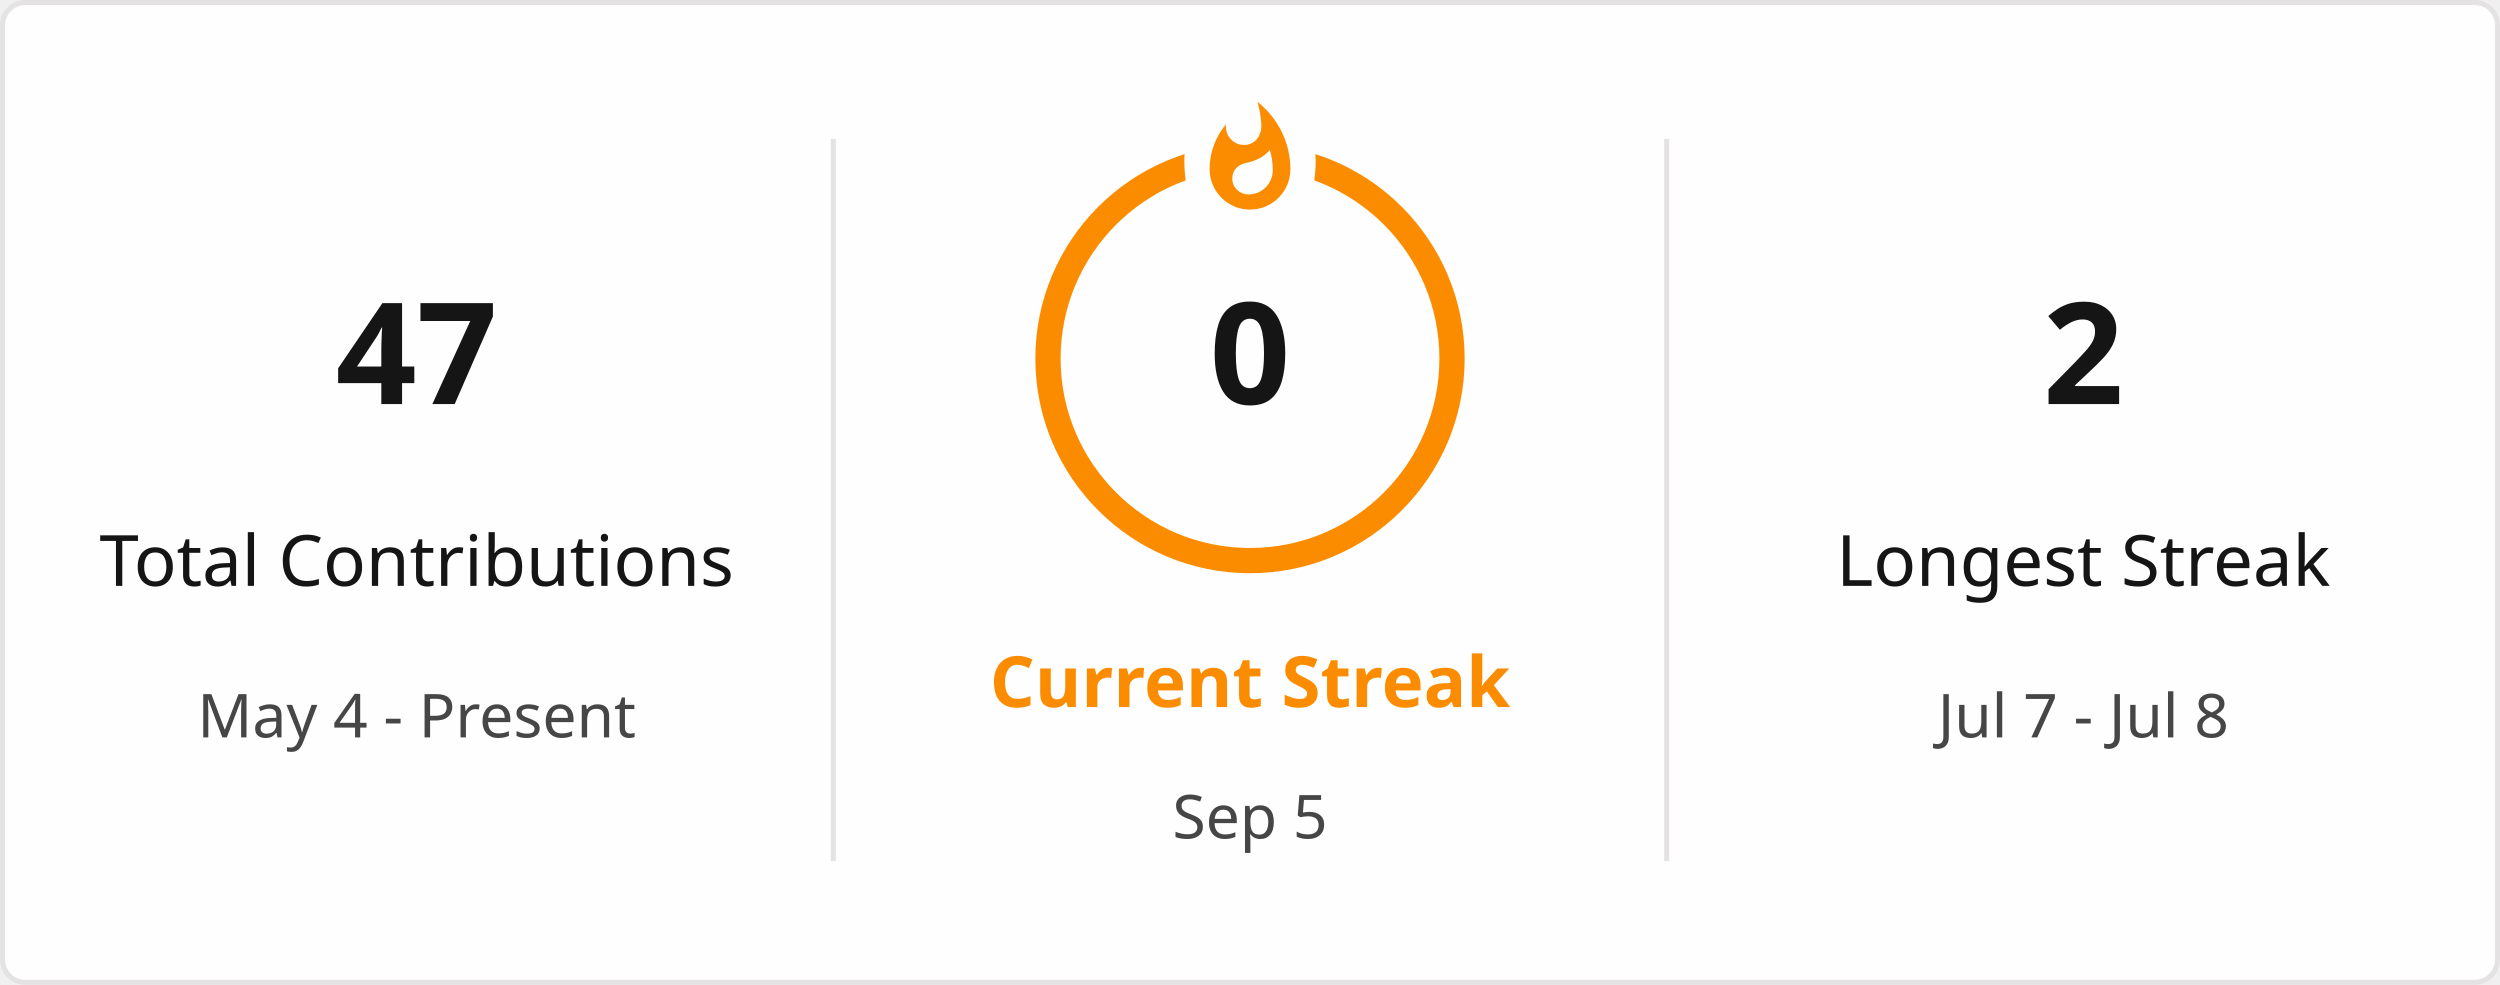
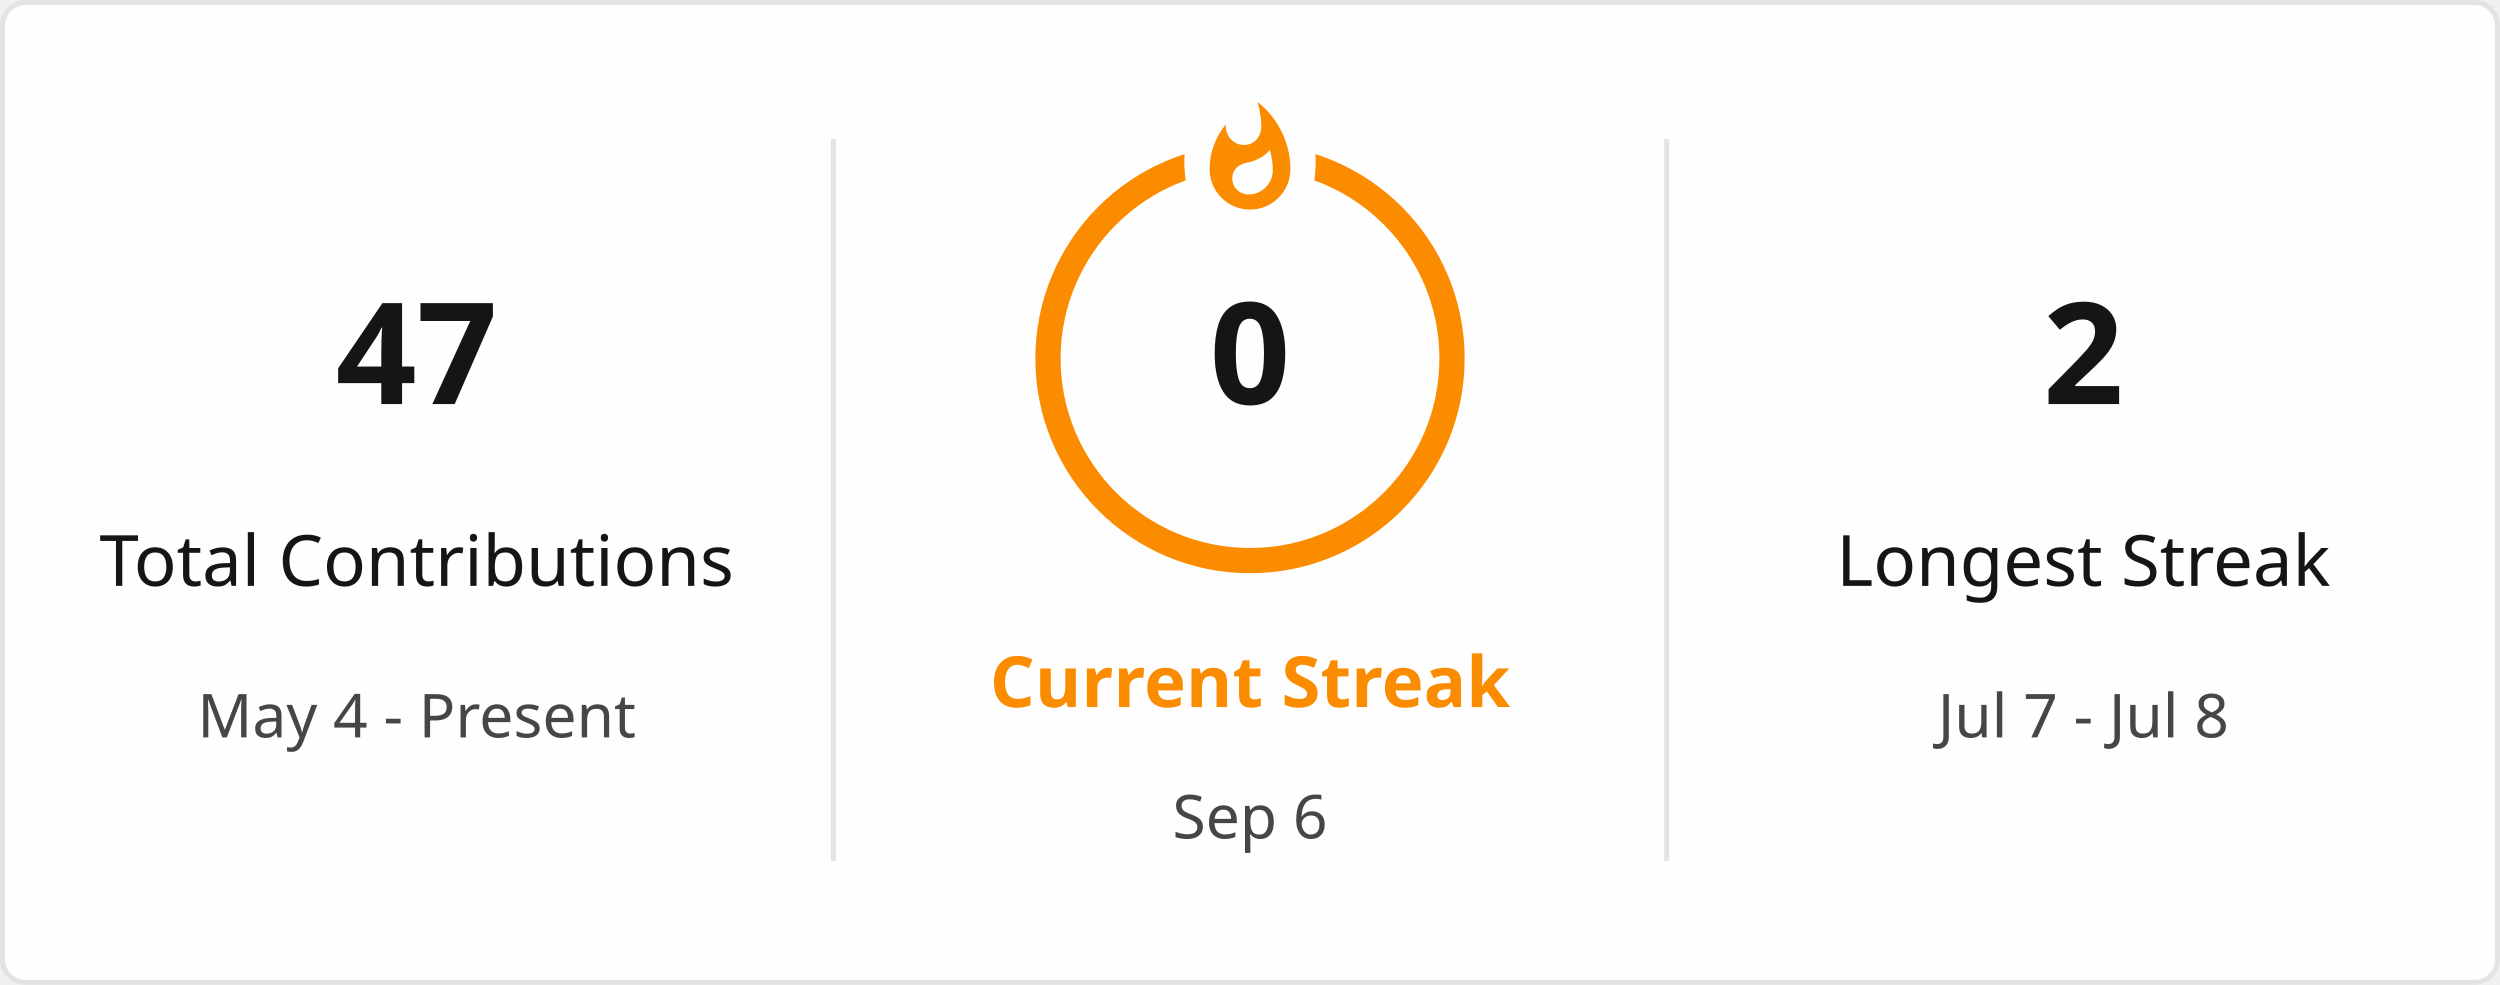
<svg xmlns="http://www.w3.org/2000/svg" style="isolation: isolate" viewBox="0 0 495 195" width="495px" height="195px" direction="ltr">
  <defs>
    <clipPath id="outer_rectangle">
      <rect width="495" height="195" rx="4.5" />
    </clipPath>
    <mask id="mask_out_ring_behind_fire">
      <rect width="495" height="195" fill="white" />
      <ellipse id="mask-ellipse" cx="247.5" cy="32" rx="13" ry="18" fill="black" />
    </mask>
  </defs>
  <g clip-path="url(#outer_rectangle)">
    <g style="isolation: isolate">
      <rect stroke="#E4E2E2" fill="#FFFEFE" rx="4.5" x="0.5" y="0.5" width="494" height="194" />
    </g>
    <g style="isolation: isolate">
      <line x1="165" y1="28" x2="165" y2="170" vector-effect="non-scaling-stroke" stroke-width="1" stroke="#E4E2E2" stroke-linejoin="miter" stroke-linecap="square" stroke-miterlimit="3" />
      <line x1="330" y1="28" x2="330" y2="170" vector-effect="non-scaling-stroke" stroke-width="1" stroke="#E4E2E2" stroke-linejoin="miter" stroke-linecap="square" stroke-miterlimit="3" />
    </g>
    <g style="isolation: isolate">
      <g transform="translate(82.5, 48)">
        <text x="0" y="32" stroke-width="0" text-anchor="middle" fill="#151515" stroke="none" font-family="&quot;Segoe UI&quot;, Ubuntu, sans-serif" font-weight="700" font-size="28px" font-style="normal" style="opacity: 1; opacity: 1;">
                        47
                    </text>
      </g>
      <g transform="translate(82.5, 84)">
        <text x="0" y="32" stroke-width="0" text-anchor="middle" fill="#151515" stroke="none" font-family="&quot;Segoe UI&quot;, Ubuntu, sans-serif" font-weight="400" font-size="14px" font-style="normal" style="opacity: 1; opacity: 1;">
                        Total Contributions
                    </text>
      </g>
      <g transform="translate(82.5, 114)">
        <text x="0" y="32" stroke-width="0" text-anchor="middle" fill="#464646" stroke="none" font-family="&quot;Segoe UI&quot;, Ubuntu, sans-serif" font-weight="400" font-size="12px" font-style="normal" style="opacity: 1; opacity: 1;">
                        May 4 - Present
                    </text>
      </g>
    </g>
    <g style="isolation: isolate">
      <g transform="translate(247.5, 108)">
        <text x="0" y="32" stroke-width="0" text-anchor="middle" fill="#FB8C00" stroke="none" font-family="&quot;Segoe UI&quot;, Ubuntu, sans-serif" font-weight="700" font-size="14px" font-style="normal" style="opacity: 1; opacity: 1;">
                        Current Streak
                    </text>
      </g>
      <g transform="translate(247.5, 145)">
        <text x="0" y="21" stroke-width="0" text-anchor="middle" fill="#464646" stroke="none" font-family="&quot;Segoe UI&quot;, Ubuntu, sans-serif" font-weight="400" font-size="12px" font-style="normal" style="opacity: 1; opacity: 1;">
-                         Sep 5
+                         Sep 6
                    </text>
      </g>
      <g mask="url(#mask_out_ring_behind_fire)">
        <circle cx="247.5" cy="71" r="40" fill="none" stroke="#FB8C00" stroke-width="5" style="opacity: 1; opacity: 1;" />
      </g>
      <g transform="translate(247.5, 19.5)" stroke-opacity="0" style="opacity: 1; opacity: 1;">
        <path d="M -12 -0.5 L 15 -0.5 L 15 23.5 L -12 23.5 L -12 -0.5 Z" fill="none" />
        <path d="M 1.5 0.67 C 1.5 0.67 2.24 3.32 2.24 5.47 C 2.24 7.53 0.89 9.2 -1.17 9.2 C -3.23 9.2 -4.79 7.53 -4.79 5.47 L -4.76 5.11 C -6.78 7.51 -8 10.62 -8 13.99 C -8 18.41 -4.42 22 0 22 C 4.42 22 8 18.41 8 13.99 C 8 8.6 5.41 3.79 1.5 0.67 Z M -0.29 19 C -2.07 19 -3.51 17.6 -3.51 15.86 C -3.51 14.24 -2.46 13.1 -0.7 12.74 C 1.07 12.38 2.9 11.53 3.92 10.16 C 4.31 11.45 4.51 12.81 4.51 14.2 C 4.51 16.85 2.36 19 -0.29 19 Z" fill="#FB8C00" stroke-opacity="0" />
      </g>
      <g transform="translate(247.5, 48)">
        <text x="0" y="32" stroke-width="0" text-anchor="middle" fill="#151515" stroke="none" font-family="&quot;Segoe UI&quot;, Ubuntu, sans-serif" font-weight="700" font-size="28px" font-style="normal" style="font-size: 28px;">
                        0
                    </text>
      </g>
    </g>
    <g style="isolation: isolate">
      <g transform="translate(412.5, 48)">
        <text x="0" y="32" stroke-width="0" text-anchor="middle" fill="#151515" stroke="none" font-family="&quot;Segoe UI&quot;, Ubuntu, sans-serif" font-weight="700" font-size="28px" font-style="normal" style="opacity: 1; opacity: 1;">
                        2
                    </text>
      </g>
      <g transform="translate(412.5, 84)">
        <text x="0" y="32" stroke-width="0" text-anchor="middle" fill="#151515" stroke="none" font-family="&quot;Segoe UI&quot;, Ubuntu, sans-serif" font-weight="400" font-size="14px" font-style="normal" style="opacity: 1; opacity: 1;">
                        Longest Streak
                    </text>
      </g>
      <g transform="translate(412.5, 114)">
        <text x="0" y="32" stroke-width="0" text-anchor="middle" fill="#464646" stroke="none" font-family="&quot;Segoe UI&quot;, Ubuntu, sans-serif" font-weight="400" font-size="12px" font-style="normal" style="opacity: 1; opacity: 1;">
                        Jul 7 - Jul 8
                    </text>
      </g>
    </g>
  </g>
</svg>
